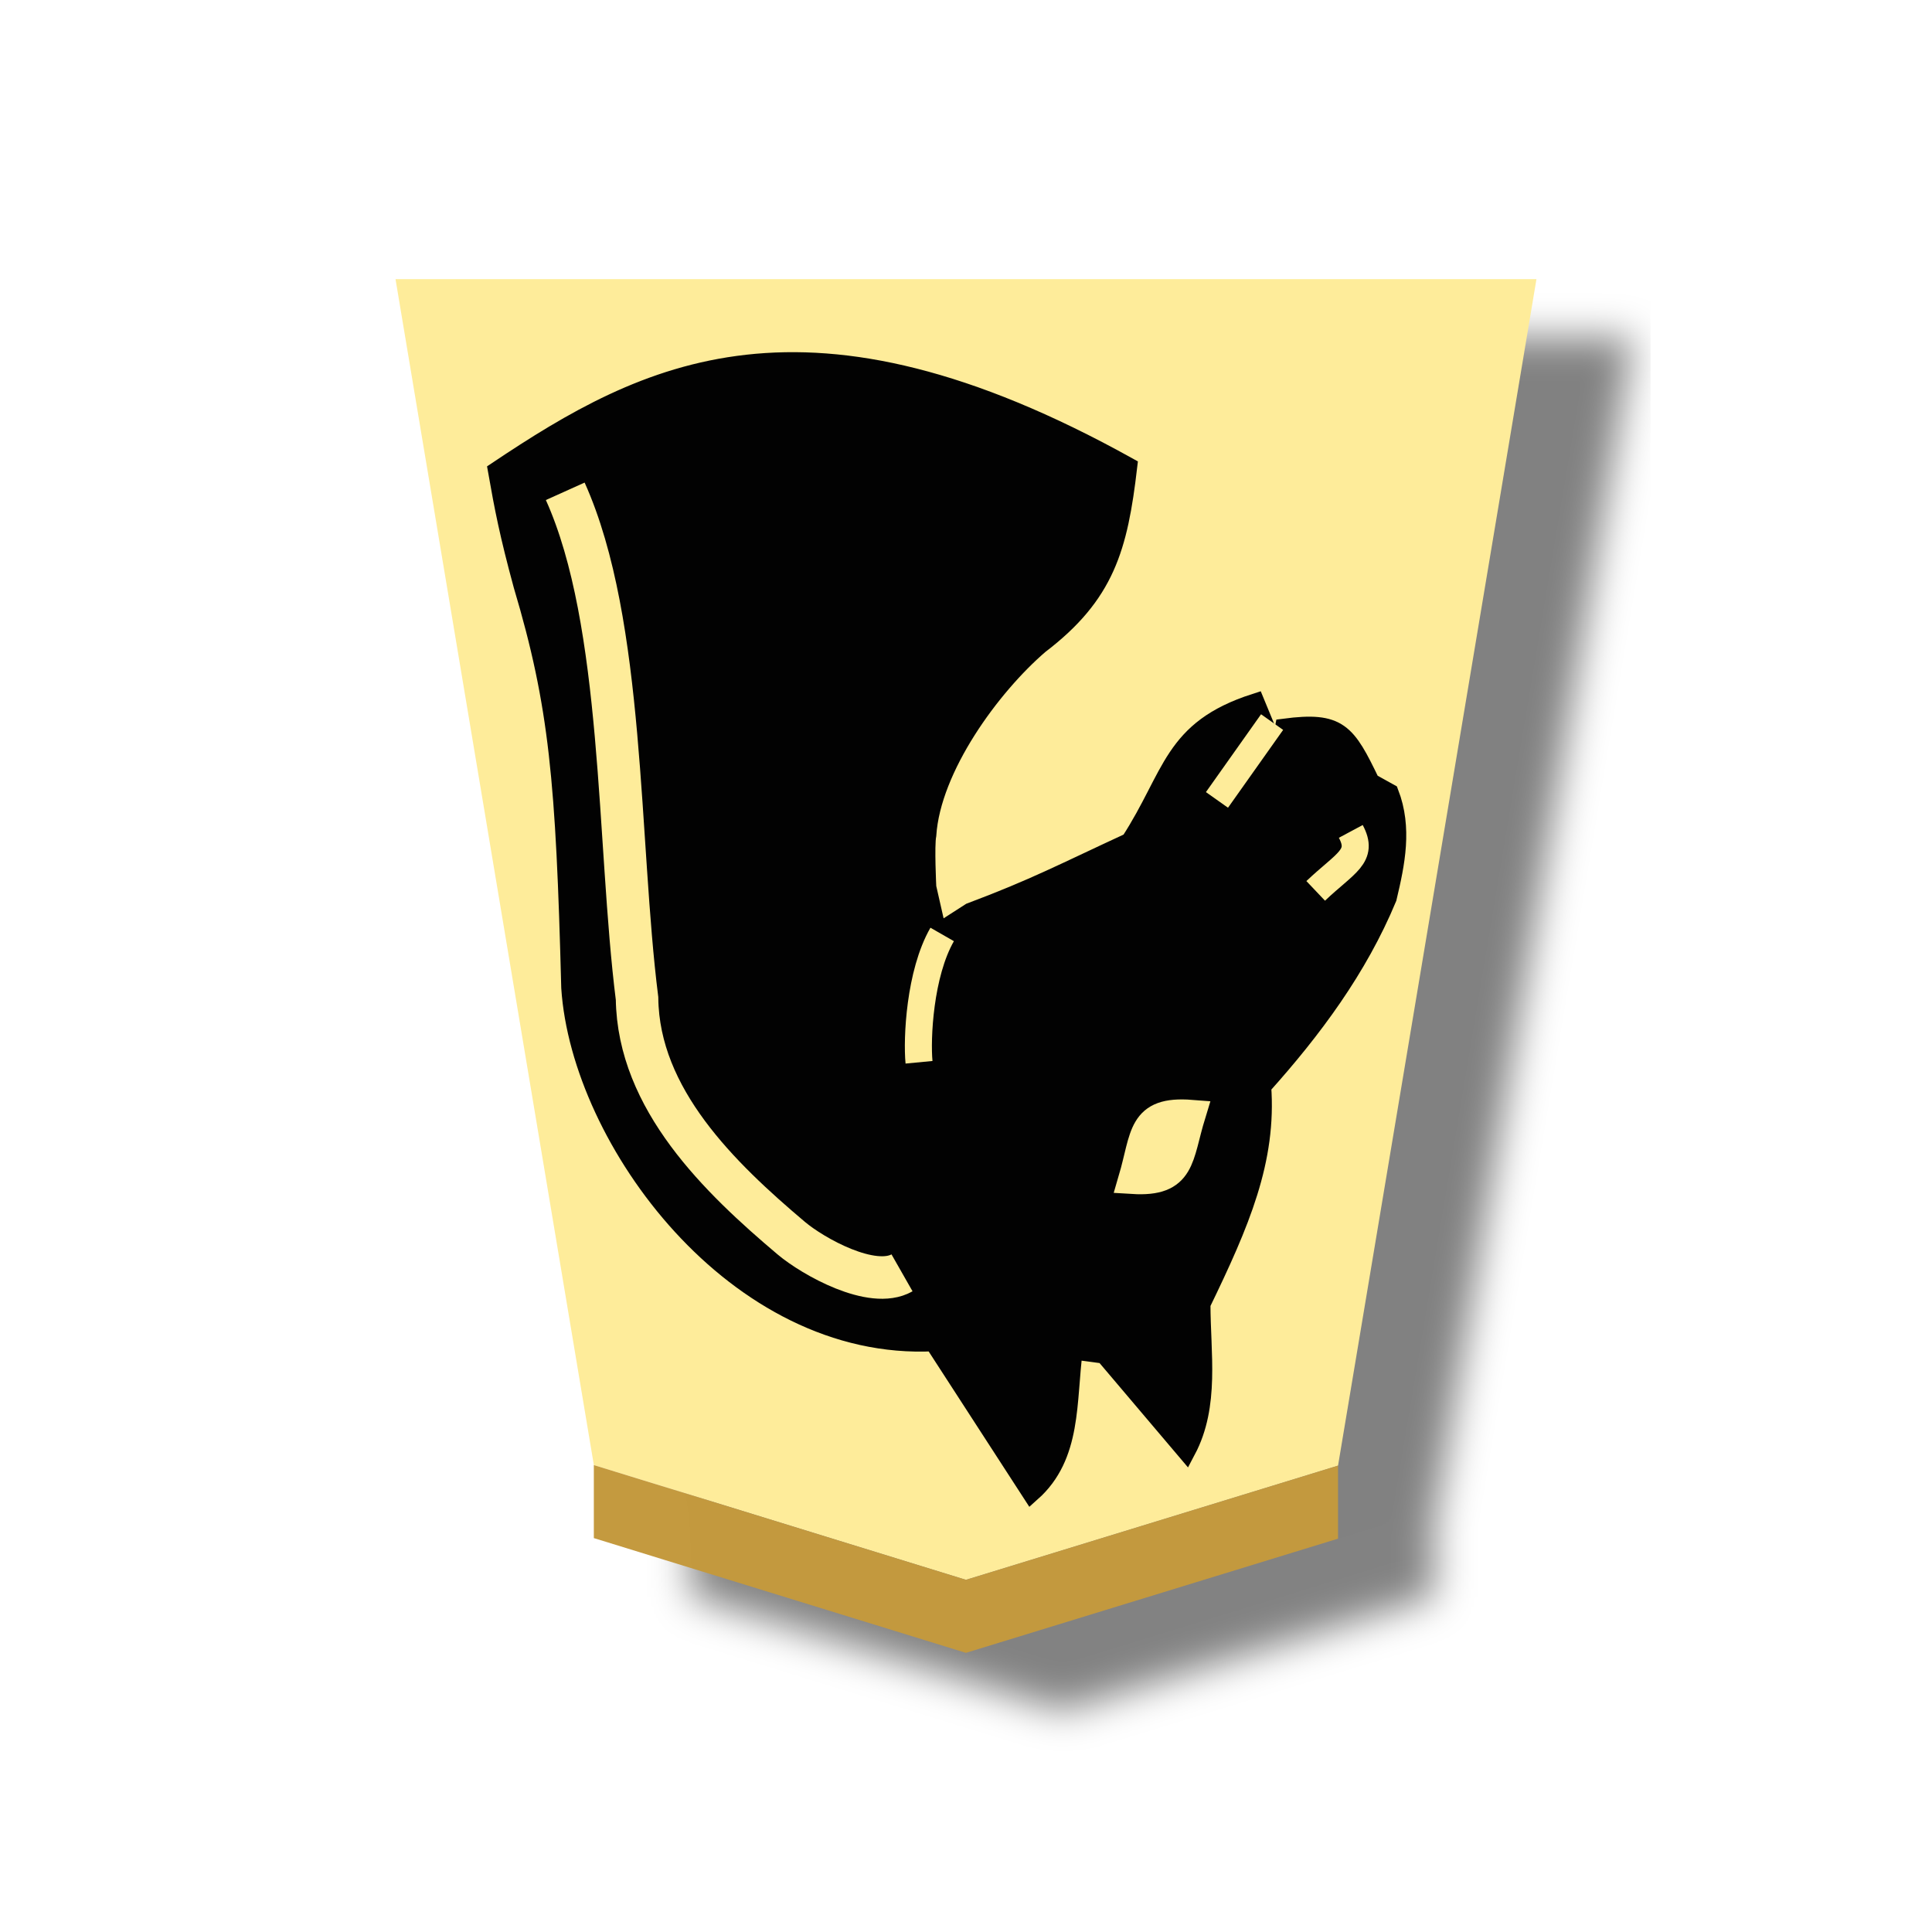
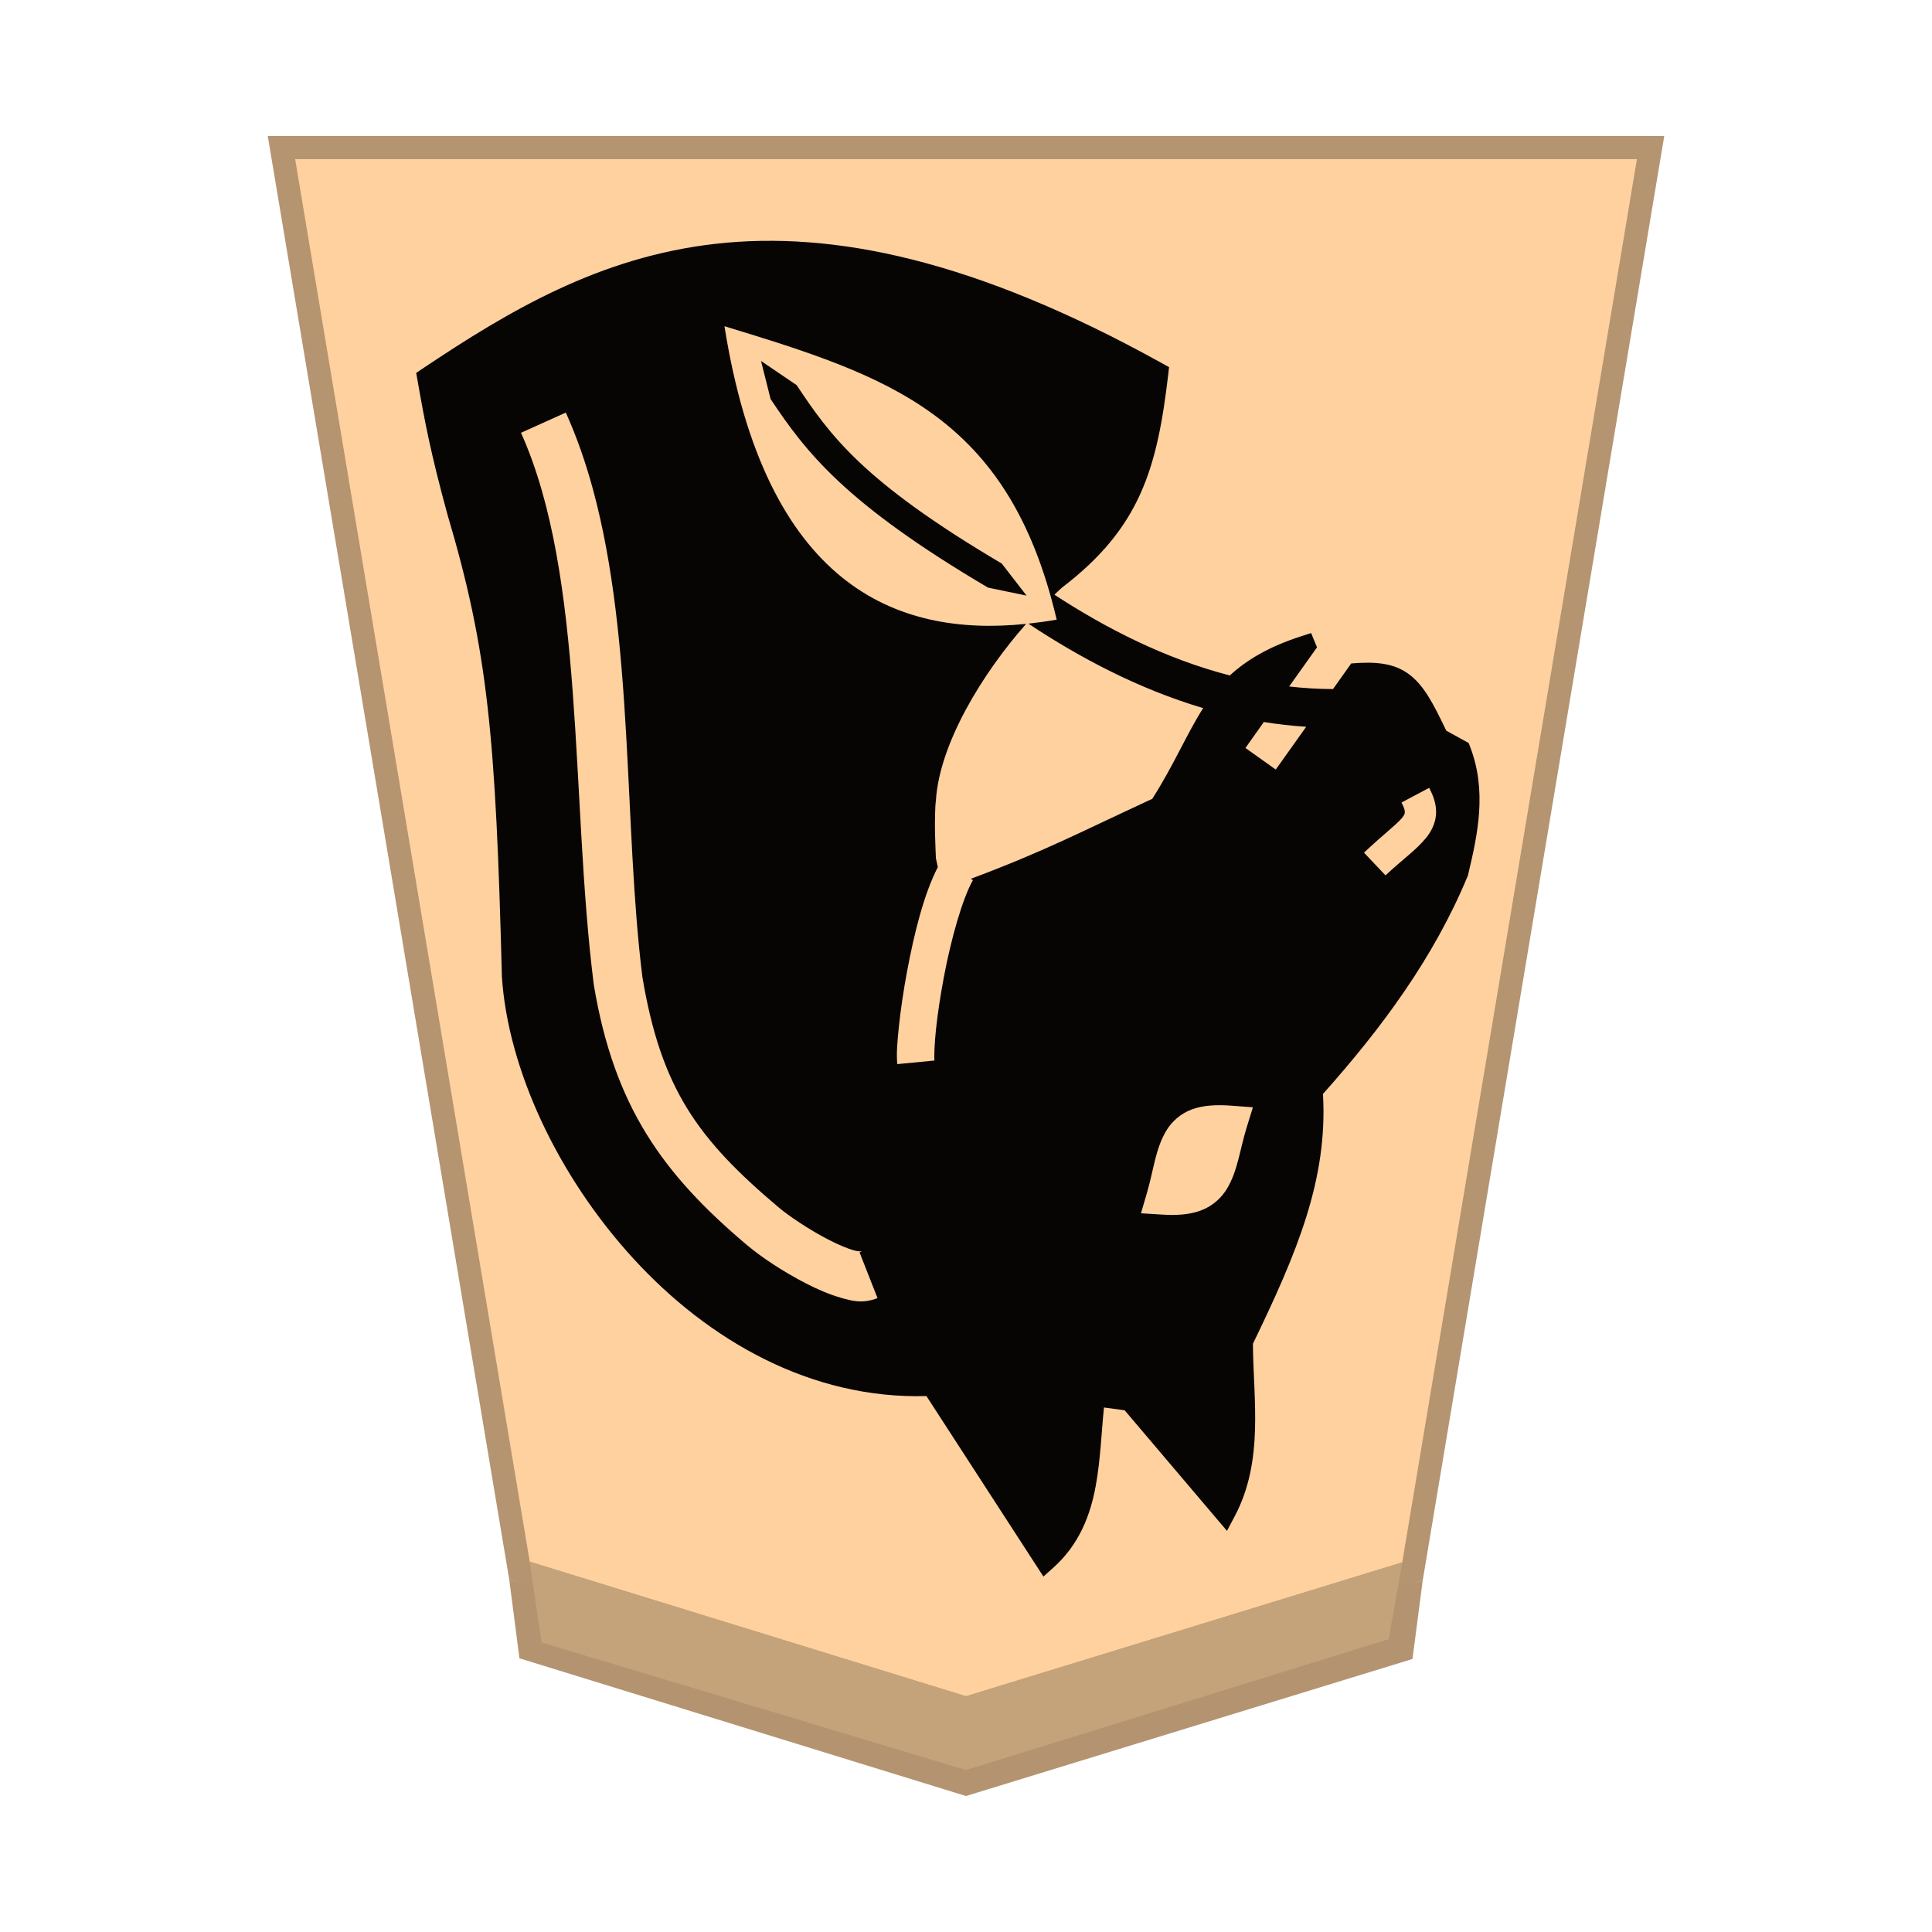
- <svg xmlns="http://www.w3.org/2000/svg" viewBox="0 0 60 60">
-   <filter id="a" color-interpolation-filters="sRGB">
-     <feFlood flood-opacity=".498" result="flood" />
-     <feComposite in="flood" in2="SourceGraphic" operator="in" result="composite1" />
-     <feGaussianBlur in="composite1" result="blur" stdDeviation="1" />
-     <feOffset dx="5" dy="3" result="offset" />
-     <feComposite in="SourceGraphic" in2="offset" result="composite2" />
-   </filter>
-   <g opacity=".99">
-     <g filter="url(#a)" transform="matrix(.6 0 0 .6 -237.884 -107.069)">
-       <path d="m446.47 260.22 19.26-5.911 10.27-61.413h-59.055l10.266 61.384z" fill="#feec99" />
-       <path d="m427.21 258.06v-3.78l19.26 5.94 19.26-5.911v3.78l-19.26 5.911z" fill="#c3983c" fill-opacity=".992" />
+ <svg xmlns="http://www.w3.org/2000/svg" viewBox="0 0 60 60" version="1.1" id="svg8" xml:space="preserve">
+   <defs id="defs2">
+     <filter id="1KE_svg__a" color-interpolation-filters="sRGB" x="-0.061" y="-0.257" width="1.249" height="1.836">
+       <feFlood flood-color="#000" flood-opacity=".498" result="flood" id="feFlood1" />
+       <feComposite in="flood" in2="SourceGraphic" operator="in" result="composite1" id="feComposite1" />
+       <feGaussianBlur in="composite1" result="blur" stdDeviation="1" id="feGaussianBlur1" />
+       <feOffset dx="5" dy="3" result="offset" id="feOffset1" />
+       <feComposite in="SourceGraphic" in2="offset" result="composite2" id="feComposite2" />
+     </filter>
+   </defs>
+   <g opacity=".99" id="g8">
+     <g id="path2" transform="matrix(0.72,0,0,0.72,-291.4596,-134.3027)">
+       <path style="color:#000000;fill:#ffd19e;-inkscape-stroke:none" d="m 446.47,260.22 19.26,-5.911 10.27,-61.413 h -59.055 l 10.266,61.384 z" id="path1" />
+       <path style="color:#000000;fill:#b3926f;fill-opacity:0.992;-inkscape-stroke:none" d="m 416.354,192.396 10.416,62.27 19.699,6.076 0.148,-0.045 19.555,-6 10.418,-62.301 z m 1.182,1 h 57.875 l -10.123,60.525 -18.816,5.775 -18.818,-5.805 z" id="path4" />
    </g>
-     <g stroke-width="1.386">
-       <path d="m36.837 45.04c.744-1.404.455-3.01.455-4.55 1.225-2.526 2.055-4.467 1.885-6.76 1.592-1.773 2.992-3.663 3.9-5.848.258-1.083.481-2.167.064-3.25l-.585-.325c-.754-1.563-.977-1.91-2.665-1.69l-.324 1.625-.455.78.325-2.08-.455-1.104c-2.585.832-2.527 2.223-3.883 4.316-2.053.948-2.943 1.428-4.956 2.183l-.91.585-1.365 2.274 1.235-2.21-.325-1.43s-.065-1.3 0-1.624c.137-2.095 1.993-4.624 3.495-5.916 2.053-1.564 2.45-3.017 2.744-5.522-10.025-5.564-14.944-2.958-19.562.13.202 1.149.36 1.967.791 3.55 1.11 3.722 1.317 6.073 1.484 12.502.31 4.714 5.135 11.302 11.27 10.989l3.028 4.674c1.275-1.135 1.088-2.82 1.3-4.42l.974.13z" stroke="#000" stroke-width=".6" />
-       <g stroke="#feec99">
-         <path d="m29.26 29.02c-.7 1.22-.789 3.24-.719 3.97" fill="none" stroke-width=".84" />
-         <path d="m35.178 36.631c1.536.095 1.408-.692 1.817-2.025-1.565-.122-1.418.665-1.817 2.025z" fill="#feec99" stroke-width=".9" />
-         <path d="m28.013 39.529c-.926.528-2.767-.509-3.439-1.076-2.223-1.878-4.75-4.312-4.79-7.445-.613-4.866-.384-11.653-2.23-15.75" fill="none" stroke-width="1.32" />
-       </g>
-     </g>
-     <path d="m39.506 22.425-1.712 2.417m4.156.978c.416.777-.16.965-1.09 1.847" fill="none" stroke="#feec99" stroke-width=".84" />
+     <path fill="#c3983c" fill-opacity=".992" d="m 16.132,51.5 -0.317,-2.444 14.184,3.999 14.185,-3.976 -0.318,2.442 -13.867,4.256 z" id="path3" style="fill:#b3926f;fill-opacity:1;stroke-width:0.72" />
+     <path style="fill:#c4a279;fill-opacity:0.984;stroke:none;stroke-width:1.2px;stroke-linecap:butt;stroke-linejoin:miter;stroke-opacity:1" d="m 16.45,48.5 0.37,2.508 13.18,3.962 13.124,-4.062 0.424,-2.387 -13.548,4.158 z" id="path5" />
+     <path id="path7388-6" style="color:#000000;font-style:normal;font-variant:normal;font-weight:normal;font-stretch:normal;font-size:medium;line-height:normal;font-family:sans-serif;font-variant-ligatures:normal;font-variant-position:normal;font-variant-caps:normal;font-variant-numeric:normal;font-variant-alternates:normal;font-variant-east-asian:normal;font-feature-settings:normal;font-variation-settings:normal;text-indent:0;text-align:start;text-decoration:none;text-decoration-line:none;text-decoration-style:solid;text-decoration-color:#000000;letter-spacing:normal;word-spacing:normal;text-transform:none;writing-mode:lr-tb;direction:ltr;text-orientation:mixed;dominant-baseline:auto;baseline-shift:baseline;text-anchor:start;white-space:normal;shape-padding:0;shape-margin:0;inline-size:0;clip-rule:nonzero;display:inline;overflow:visible;visibility:visible;opacity:0.99;isolation:auto;mix-blend-mode:normal;color-interpolation:sRGB;color-interpolation-filters:linearRGB;solid-color:#000000;solid-opacity:1;vector-effect:none;fill:#000000;fill-opacity:0.992;fill-rule:nonzero;stroke:none;stroke-width:0.694;stroke-linecap:butt;stroke-linejoin:miter;stroke-miterlimit:4;stroke-dasharray:none;stroke-dashoffset:0;stroke-opacity:1;color-rendering:auto;image-rendering:auto;shape-rendering:auto;text-rendering:auto;enable-background:accumulate;stop-color:#000000" d="m 32.404,48.961 0.302,-0.27 c 0.807,-0.719 1.156,-1.628 1.324,-2.552 0.148,-0.809 0.173,-1.632 0.255,-2.428 l 0.642,0.087 3.178,3.745 0.239,-0.452 c 0.918,-1.732 0.576,-3.637 0.567,-5.36 1.37,-2.83 2.329,-5.106 2.175,-7.758 1.82,-2.04 3.438,-4.221 4.491,-6.759 l 0.012,-0.026 0.005,-0.026 c 0.301,-1.26 0.588,-2.601 0.063,-3.966 l -0.045,-0.12 -0.696,-0.384 c -0.406,-0.842 -0.697,-1.428 -1.198,-1.781 -0.442,-0.312 -0.997,-0.372 -1.755,-0.307 l -0.565,0.795 c -0.46,-3.87e-4 -0.914,-0.029 -1.362,-0.08 l 0.865,-1.216 -0.183,-0.443 -0.305,0.098 c -0.998,0.321 -1.693,0.734 -2.22,1.219 -2.007,-0.52 -3.848,-1.464 -5.447,-2.508 0.077,-0.071 0.157,-0.153 0.232,-0.218 2.435,-1.857 2.959,-3.703 3.302,-6.619 l 0.026,-0.23 -0.204,-0.113 C 30.265,8.049 25.863,7.165 22.237,7.57 c -3.626,0.406 -6.443,2.091 -9.124,3.884 l -0.188,0.127 0.04,0.223 c 0.233,1.332 0.419,2.297 0.921,4.137 l 0.002,0.005 v 0.005 c 1.273,4.278 1.506,6.942 1.699,14.374 v 0.005 0.007 c 0.187,2.835 1.705,6.152 4.083,8.749 2.329,2.544 5.516,4.372 9.101,4.27 z m -5.773,-8.548 h -0.002 c -0.189,-0.015 -0.364,-0.066 -0.539,-0.117 -0.35,-0.102 -0.703,-0.255 -1.055,-0.436 -0.704,-0.361 -1.388,-0.814 -1.845,-1.2 -2.636,-2.226 -4.12,-4.323 -4.748,-8.07 l -0.002,-0.016 -0.002,-0.014 C 17.714,24.807 18.181,17.883 16.18,13.441 l 1.392,-0.628 c 0.343,0.762 0.622,1.567 0.849,2.407 1.274,4.709 0.946,10.458 1.53,15.129 0.583,3.466 1.72,5.027 4.226,7.144 0.32,0.27 0.967,0.706 1.556,1.008 0.294,0.151 0.578,0.271 0.783,0.33 0.204,0.059 0.324,0.007 0.178,0.063 l 0.558,1.42 c -0.231,0.09 -0.432,0.113 -0.621,0.098 z m 9.804,-2.681 c -0.111,0 -0.227,-0.004 -0.349,-0.012 l -0.652,-0.04 0.183,-0.626 c 0.218,-0.745 0.263,-1.366 0.6,-1.934 0.168,-0.284 0.446,-0.537 0.797,-0.666 0.351,-0.128 0.752,-0.153 1.247,-0.115 l 0.649,0.049 -0.192,0.621 c -0.224,0.729 -0.277,1.347 -0.614,1.908 -0.168,0.281 -0.439,0.532 -0.785,0.666 -0.26,0.1 -0.549,0.145 -0.884,0.148 z m -8.569,-4.685 c -0.031,-0.312 -0.001,-0.7 0.054,-1.205 0.054,-0.505 0.141,-1.101 0.258,-1.718 0.218,-1.156 0.513,-2.352 0.947,-3.195 l -0.059,-0.27 c 0,-0.024 -0.019,-0.358 -0.028,-0.762 -0.009,-0.417 0.007,-0.927 0.023,-1.005 l 0.005,-0.023 v -0.021 c 0.115,-1.754 1.431,-3.92 2.801,-5.473 -4.072,0.42 -8.093,-1.221 -9.368,-9.244 5.062,1.547 8.822,2.734 10.317,9.113 -0.292,0.051 -0.586,0.092 -0.879,0.124 1.572,1.043 3.401,2.022 5.428,2.623 -0.519,0.816 -0.897,1.743 -1.58,2.817 -2.294,1.062 -3.336,1.622 -5.611,2.475 l -0.028,0.009 0.07,0.04 c -0.324,0.565 -0.681,1.83 -0.902,3.005 -0.111,0.587 -0.196,1.16 -0.246,1.629 -0.05,0.469 -0.059,0.861 -0.049,0.97 z M 43.028,27.185 42.36,26.48 c 0.563,-0.533 1.009,-0.87 1.174,-1.071 0.082,-0.101 0.091,-0.137 0.094,-0.178 0.003,-0.041 -0.008,-0.131 -0.103,-0.307 l 0.858,-0.457 c 0.147,0.273 0.234,0.548 0.213,0.832 -0.021,0.285 -0.153,0.533 -0.312,0.727 -0.317,0.387 -0.741,0.673 -1.256,1.16 z m -3.408,-3.286 -0.942,-0.67 0.572,-0.806 c 0.431,0.069 0.869,0.119 1.315,0.148 z M 31.881,18.497 31.11,17.501 c -4.329,-2.554 -5.336,-3.989 -6.37,-5.541 l -1.106,-0.75 0.298,1.184 c 1.106,1.66 2.312,3.236 6.752,5.855 z" />
  </g>
</svg>
